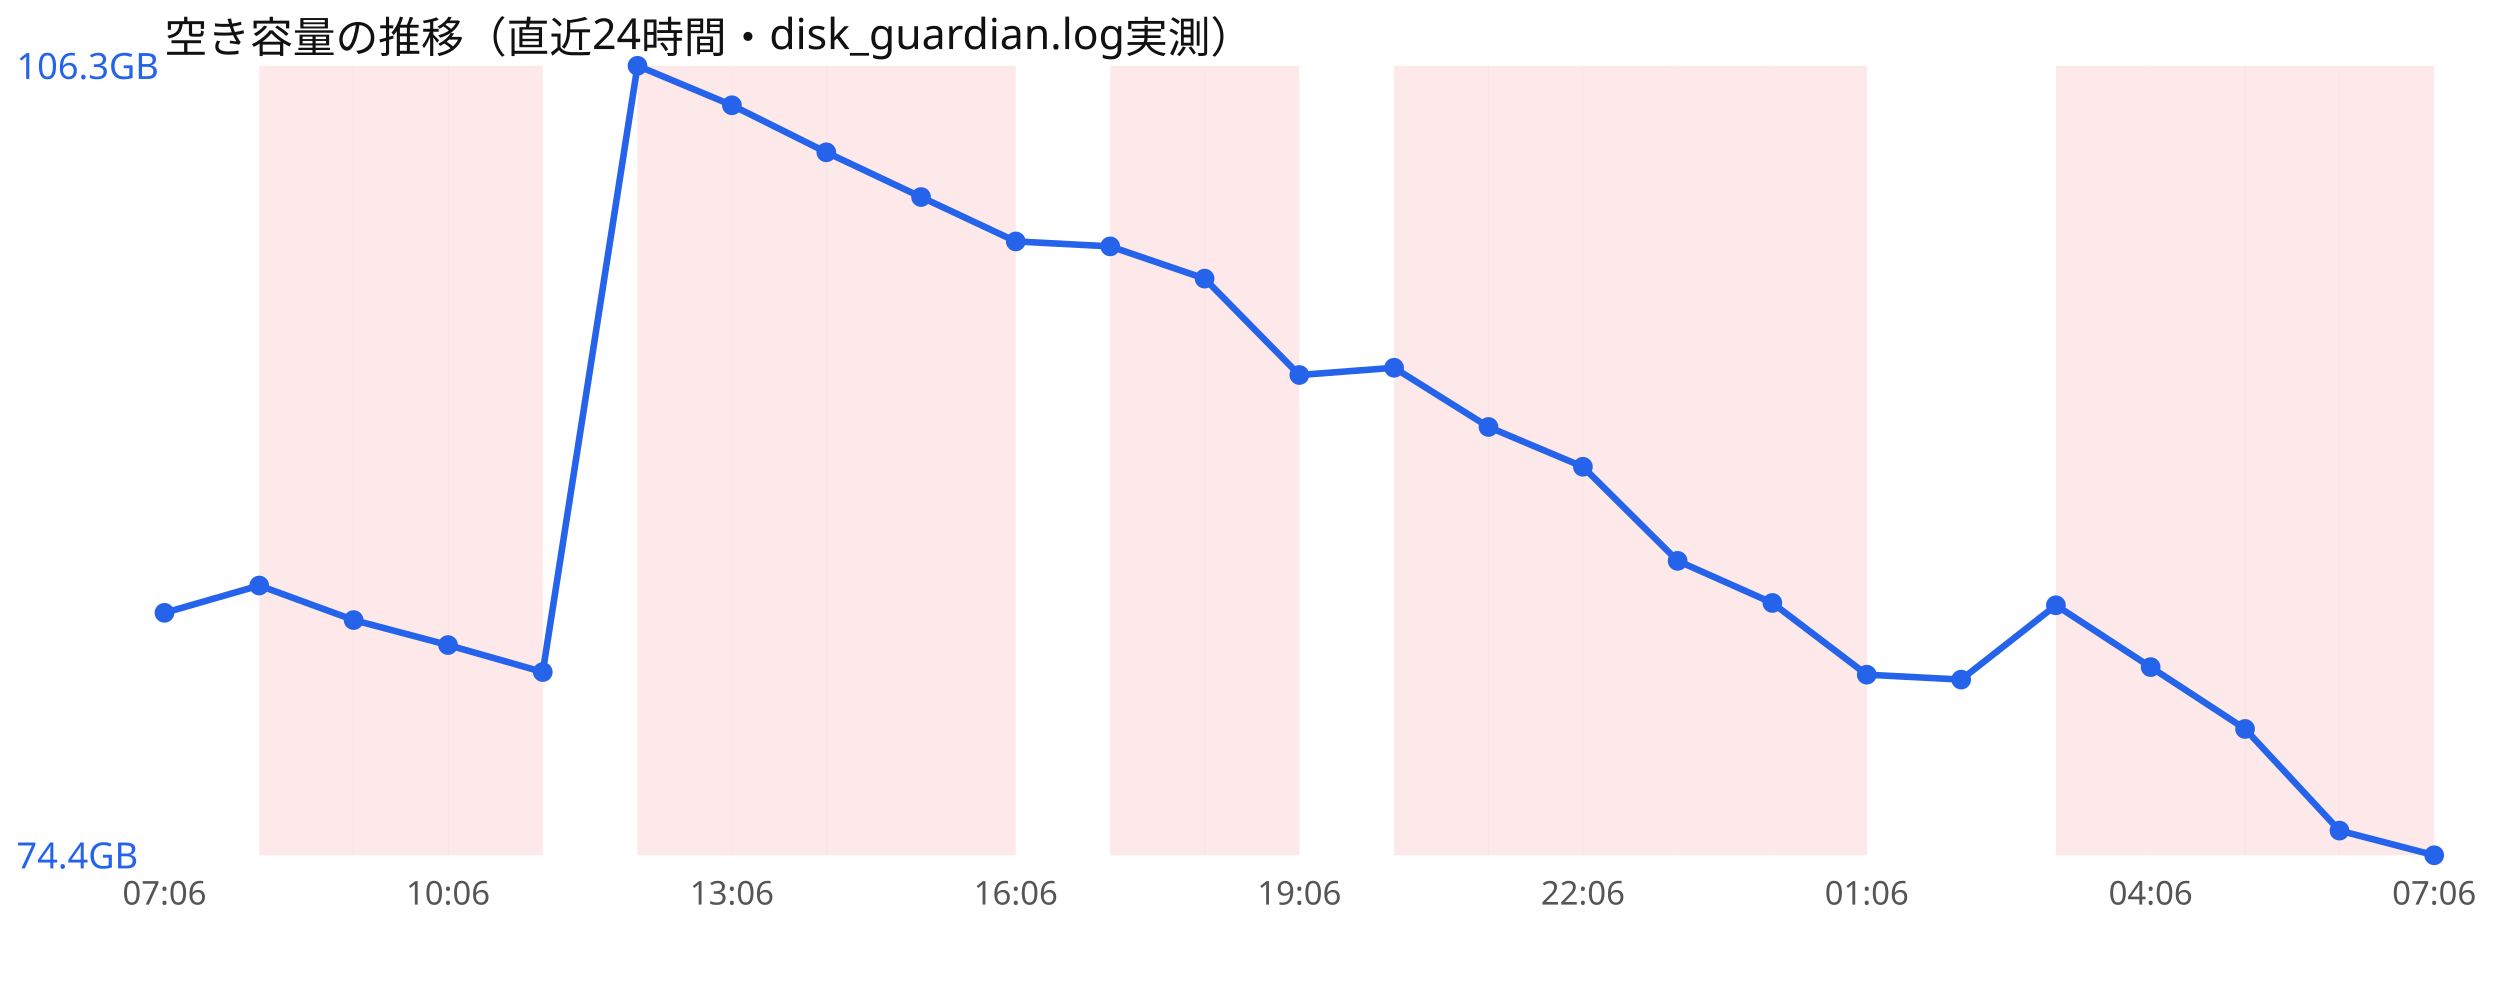
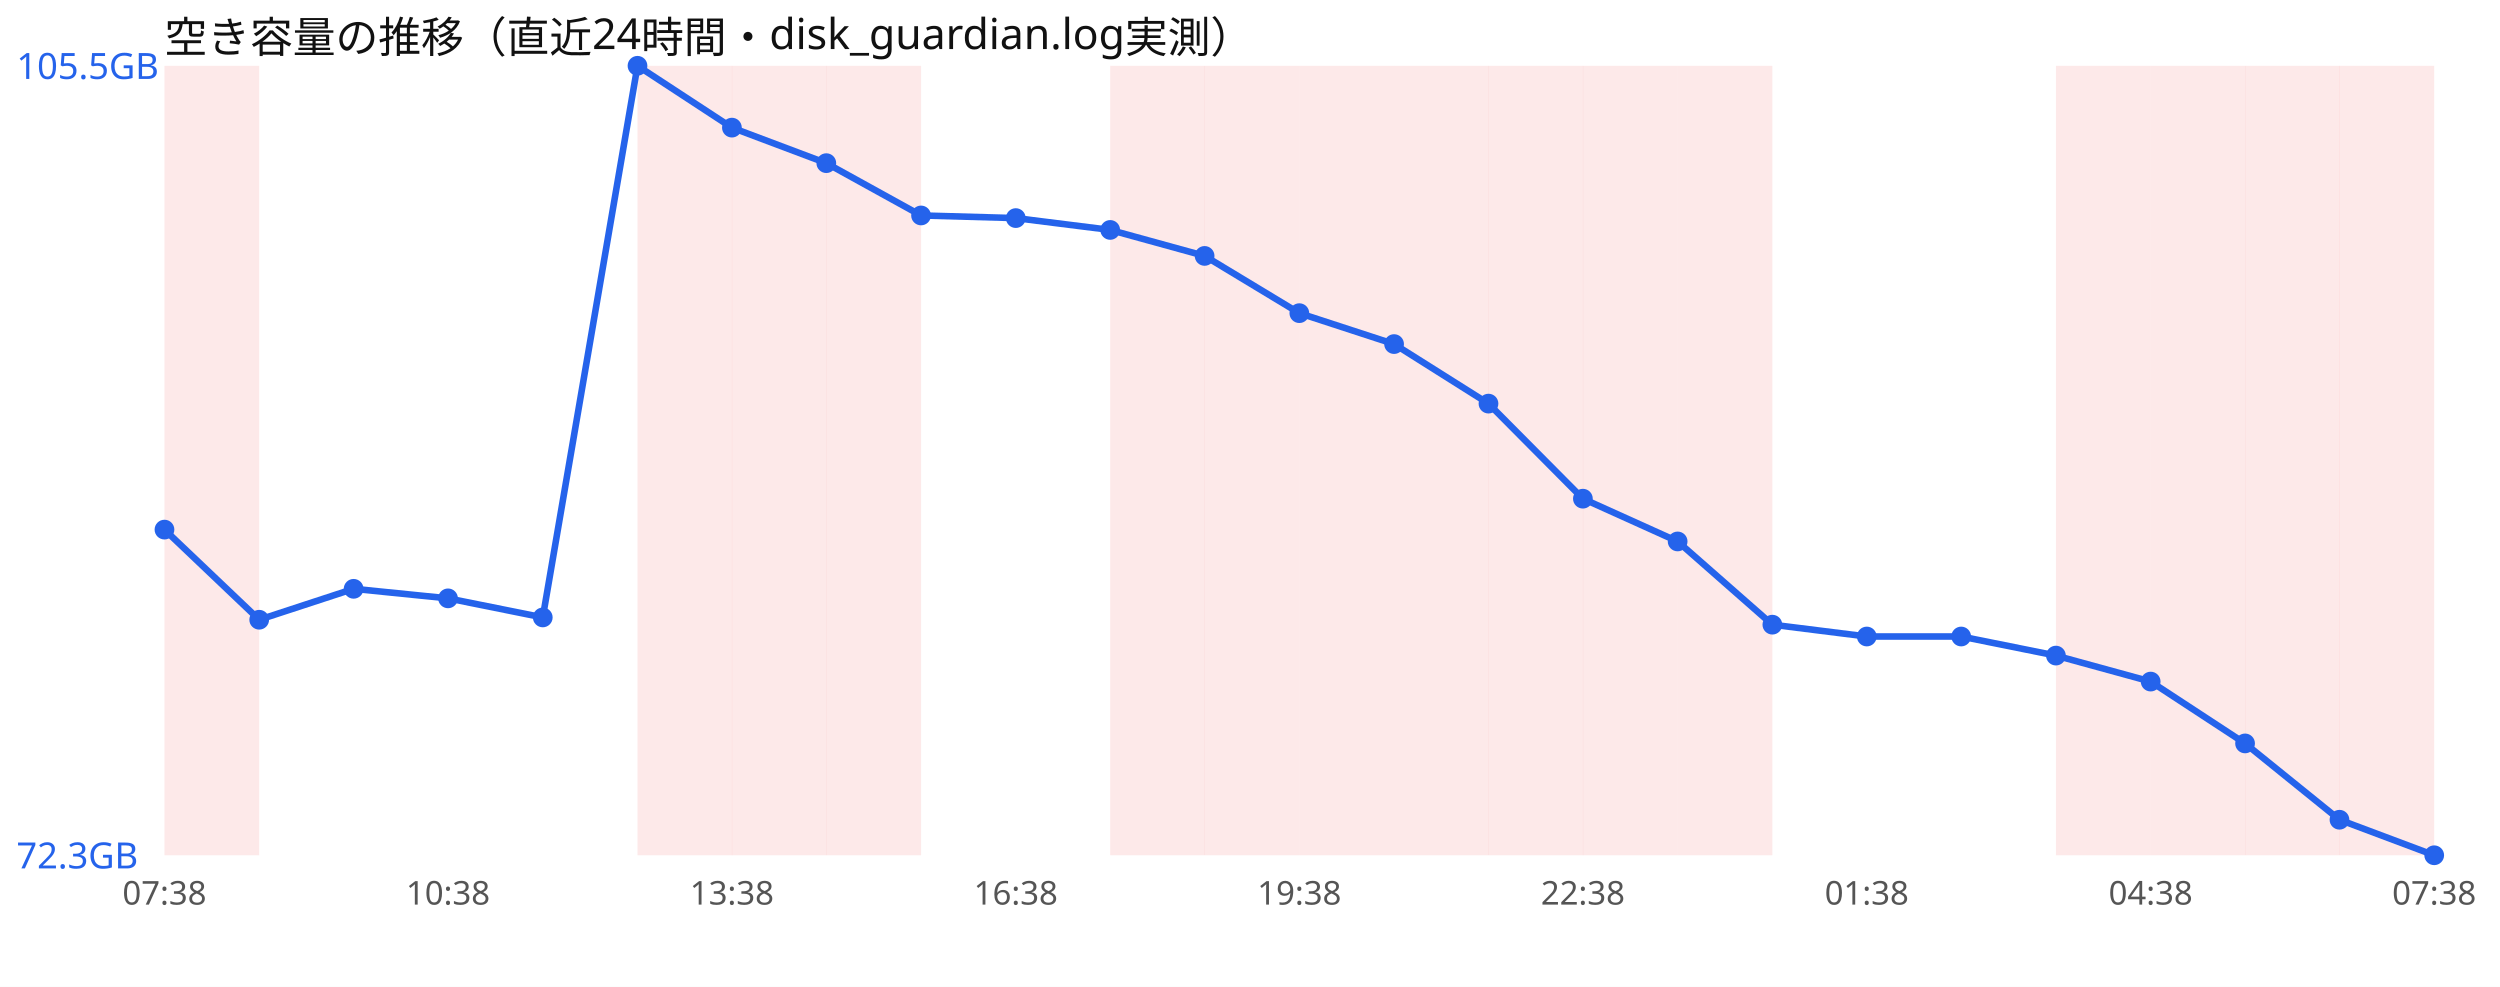
<svg xmlns="http://www.w3.org/2000/svg" width="760" height="300" viewBox="0 0 760 300" font-family="sans-serif">
  <rect width="760" height="300" fill="#ffffff" />
  <text x="50" y="16" font-size="13" fill="#111">空き容量の推移（直近24時間・disk_guardian.log実測）</text>
-   <rect x="78.8" y="20" width="28.8" height="240" fill="#ef4444" opacity="0.12" />
-   <rect x="107.5" y="20" width="28.8" height="240" fill="#ef4444" opacity="0.12" />
-   <rect x="136.2" y="20" width="28.8" height="240" fill="#ef4444" opacity="0.12" />
+   <rect x="50.0" y="20" width="28.8" height="240" fill="#ef4444" opacity="0.12" />
  <rect x="193.8" y="20" width="28.8" height="240" fill="#ef4444" opacity="0.12" />
  <rect x="222.5" y="20" width="28.8" height="240" fill="#ef4444" opacity="0.12" />
  <rect x="251.2" y="20" width="28.8" height="240" fill="#ef4444" opacity="0.12" />
-   <rect x="280.0" y="20" width="28.8" height="240" fill="#ef4444" opacity="0.12" />
  <rect x="337.5" y="20" width="28.8" height="240" fill="#ef4444" opacity="0.12" />
  <rect x="366.2" y="20" width="28.8" height="240" fill="#ef4444" opacity="0.12" />
+   <rect x="395.0" y="20" width="28.8" height="240" fill="#ef4444" opacity="0.12" />
  <rect x="423.8" y="20" width="28.8" height="240" fill="#ef4444" opacity="0.12" />
  <rect x="452.5" y="20" width="28.8" height="240" fill="#ef4444" opacity="0.12" />
  <rect x="481.2" y="20" width="28.8" height="240" fill="#ef4444" opacity="0.12" />
  <rect x="510.0" y="20" width="28.8" height="240" fill="#ef4444" opacity="0.12" />
-   <rect x="538.8" y="20" width="28.8" height="240" fill="#ef4444" opacity="0.12" />
  <rect x="625.0" y="20" width="28.8" height="240" fill="#ef4444" opacity="0.12" />
  <rect x="653.8" y="20" width="28.8" height="240" fill="#ef4444" opacity="0.12" />
  <rect x="682.5" y="20" width="28.8" height="240" fill="#ef4444" opacity="0.12" />
  <rect x="711.2" y="20" width="28.8" height="240" fill="#ef4444" opacity="0.12" />
-   <polyline points="50.0,186.3 78.8,178.0 107.5,188.5 136.2,196.1 165.0,204.3 193.8,20.0 222.5,32.0 251.2,46.3 280.0,59.9 308.8,73.4 337.5,74.9 366.2,84.7 395.0,114.0 423.8,111.8 452.5,129.8 481.2,141.9 510.0,170.5 538.8,183.3 567.5,205.1 596.2,206.6 625.0,184.0 653.8,202.8 682.5,221.6 711.2,252.5 740.0,260.0" fill="none" stroke="#2563eb" stroke-width="2" />
-   <circle cx="50.0" cy="186.3" r="3" fill="#2563eb" />
-   <circle cx="78.8" cy="178.0" r="3" fill="#2563eb" />
-   <circle cx="107.5" cy="188.5" r="3" fill="#2563eb" />
-   <circle cx="136.2" cy="196.1" r="3" fill="#2563eb" />
-   <circle cx="165.0" cy="204.3" r="3" fill="#2563eb" />
+   <polyline points="50.0,161.0 78.8,188.4 107.5,179.0 136.2,181.9 165.0,187.7 193.8,20.0 222.5,38.8 251.2,49.6 280.0,65.5 308.8,66.3 337.5,69.9 366.2,77.8 395.0,95.2 423.8,104.6 452.5,122.7 481.2,151.6 510.0,164.6 538.8,189.9 567.5,193.5 596.2,193.5 625.0,199.3 653.8,207.2 682.5,226.0 711.2,249.2 740.0,260.0" fill="none" stroke="#2563eb" stroke-width="2" />
+   <circle cx="50.0" cy="161.0" r="3" fill="#2563eb" />
+   <circle cx="78.8" cy="188.4" r="3" fill="#2563eb" />
+   <circle cx="107.5" cy="179.0" r="3" fill="#2563eb" />
+   <circle cx="136.2" cy="181.9" r="3" fill="#2563eb" />
+   <circle cx="165.0" cy="187.7" r="3" fill="#2563eb" />
  <circle cx="193.8" cy="20.0" r="3" fill="#2563eb" />
-   <circle cx="222.5" cy="32.0" r="3" fill="#2563eb" />
-   <circle cx="251.2" cy="46.3" r="3" fill="#2563eb" />
-   <circle cx="280.0" cy="59.9" r="3" fill="#2563eb" />
-   <circle cx="308.8" cy="73.4" r="3" fill="#2563eb" />
-   <circle cx="337.5" cy="74.9" r="3" fill="#2563eb" />
-   <circle cx="366.2" cy="84.7" r="3" fill="#2563eb" />
-   <circle cx="395.0" cy="114.0" r="3" fill="#2563eb" />
-   <circle cx="423.8" cy="111.8" r="3" fill="#2563eb" />
-   <circle cx="452.5" cy="129.8" r="3" fill="#2563eb" />
-   <circle cx="481.2" cy="141.9" r="3" fill="#2563eb" />
-   <circle cx="510.0" cy="170.5" r="3" fill="#2563eb" />
-   <circle cx="538.8" cy="183.3" r="3" fill="#2563eb" />
-   <circle cx="567.5" cy="205.1" r="3" fill="#2563eb" />
-   <circle cx="596.2" cy="206.6" r="3" fill="#2563eb" />
-   <circle cx="625.0" cy="184.0" r="3" fill="#2563eb" />
-   <circle cx="653.8" cy="202.8" r="3" fill="#2563eb" />
-   <circle cx="682.5" cy="221.6" r="3" fill="#2563eb" />
-   <circle cx="711.2" cy="252.5" r="3" fill="#2563eb" />
+   <circle cx="222.5" cy="38.8" r="3" fill="#2563eb" />
+   <circle cx="251.2" cy="49.6" r="3" fill="#2563eb" />
+   <circle cx="280.0" cy="65.5" r="3" fill="#2563eb" />
+   <circle cx="308.8" cy="66.3" r="3" fill="#2563eb" />
+   <circle cx="337.5" cy="69.9" r="3" fill="#2563eb" />
+   <circle cx="366.2" cy="77.8" r="3" fill="#2563eb" />
+   <circle cx="395.0" cy="95.2" r="3" fill="#2563eb" />
+   <circle cx="423.8" cy="104.6" r="3" fill="#2563eb" />
+   <circle cx="452.5" cy="122.7" r="3" fill="#2563eb" />
+   <circle cx="481.2" cy="151.6" r="3" fill="#2563eb" />
+   <circle cx="510.0" cy="164.6" r="3" fill="#2563eb" />
+   <circle cx="538.8" cy="189.9" r="3" fill="#2563eb" />
+   <circle cx="567.5" cy="193.5" r="3" fill="#2563eb" />
+   <circle cx="596.2" cy="193.5" r="3" fill="#2563eb" />
+   <circle cx="625.0" cy="199.3" r="3" fill="#2563eb" />
+   <circle cx="653.8" cy="207.2" r="3" fill="#2563eb" />
+   <circle cx="682.5" cy="226.0" r="3" fill="#2563eb" />
+   <circle cx="711.2" cy="249.2" r="3" fill="#2563eb" />
  <circle cx="740.0" cy="260.0" r="3" fill="#2563eb" />
-   <text x="5" y="24.0" font-size="11" fill="#2563eb">106.3GB</text>
-   <text x="5" y="264.0" font-size="11" fill="#2563eb">74.4GB</text>
-   <text x="50.0" y="275" font-size="10" fill="#555" text-anchor="middle">07:06</text>
-   <text x="136.2" y="275" font-size="10" fill="#555" text-anchor="middle">10:06</text>
-   <text x="222.5" y="275" font-size="10" fill="#555" text-anchor="middle">13:06</text>
-   <text x="308.8" y="275" font-size="10" fill="#555" text-anchor="middle">16:06</text>
-   <text x="395.0" y="275" font-size="10" fill="#555" text-anchor="middle">19:06</text>
-   <text x="481.2" y="275" font-size="10" fill="#555" text-anchor="middle">22:06</text>
-   <text x="567.5" y="275" font-size="10" fill="#555" text-anchor="middle">01:06</text>
-   <text x="653.8" y="275" font-size="10" fill="#555" text-anchor="middle">04:06</text>
-   <text x="740.0" y="275" font-size="10" fill="#555" text-anchor="middle">07:06</text>
+   <text x="5" y="24.0" font-size="11" fill="#2563eb">105.5GB</text>
+   <text x="5" y="264.0" font-size="11" fill="#2563eb">72.3GB</text>
+   <text x="50.0" y="275" font-size="10" fill="#555" text-anchor="middle">07:38</text>
+   <text x="136.2" y="275" font-size="10" fill="#555" text-anchor="middle">10:38</text>
+   <text x="222.5" y="275" font-size="10" fill="#555" text-anchor="middle">13:38</text>
+   <text x="308.8" y="275" font-size="10" fill="#555" text-anchor="middle">16:38</text>
+   <text x="395.0" y="275" font-size="10" fill="#555" text-anchor="middle">19:38</text>
+   <text x="481.2" y="275" font-size="10" fill="#555" text-anchor="middle">22:38</text>
+   <text x="567.5" y="275" font-size="10" fill="#555" text-anchor="middle">01:38</text>
+   <text x="653.8" y="275" font-size="10" fill="#555" text-anchor="middle">04:38</text>
+   <text x="740.0" y="275" font-size="10" fill="#555" text-anchor="middle">07:38</text>
</svg>
